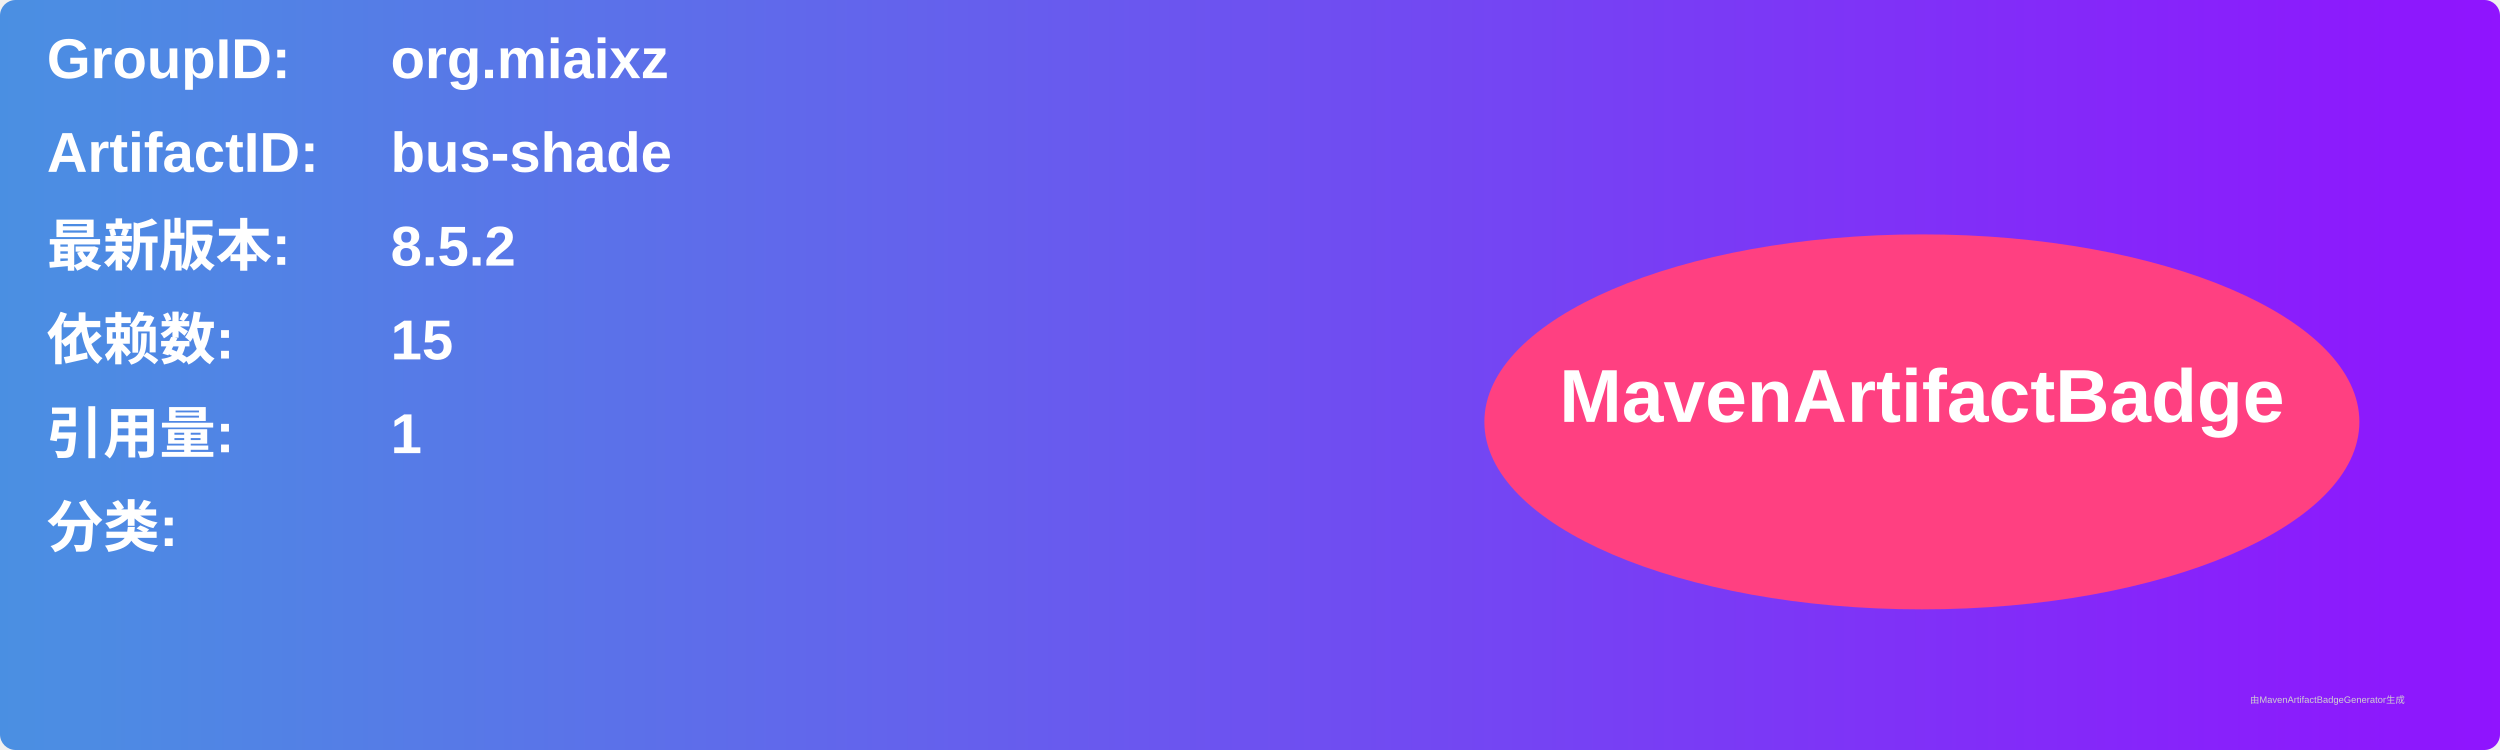
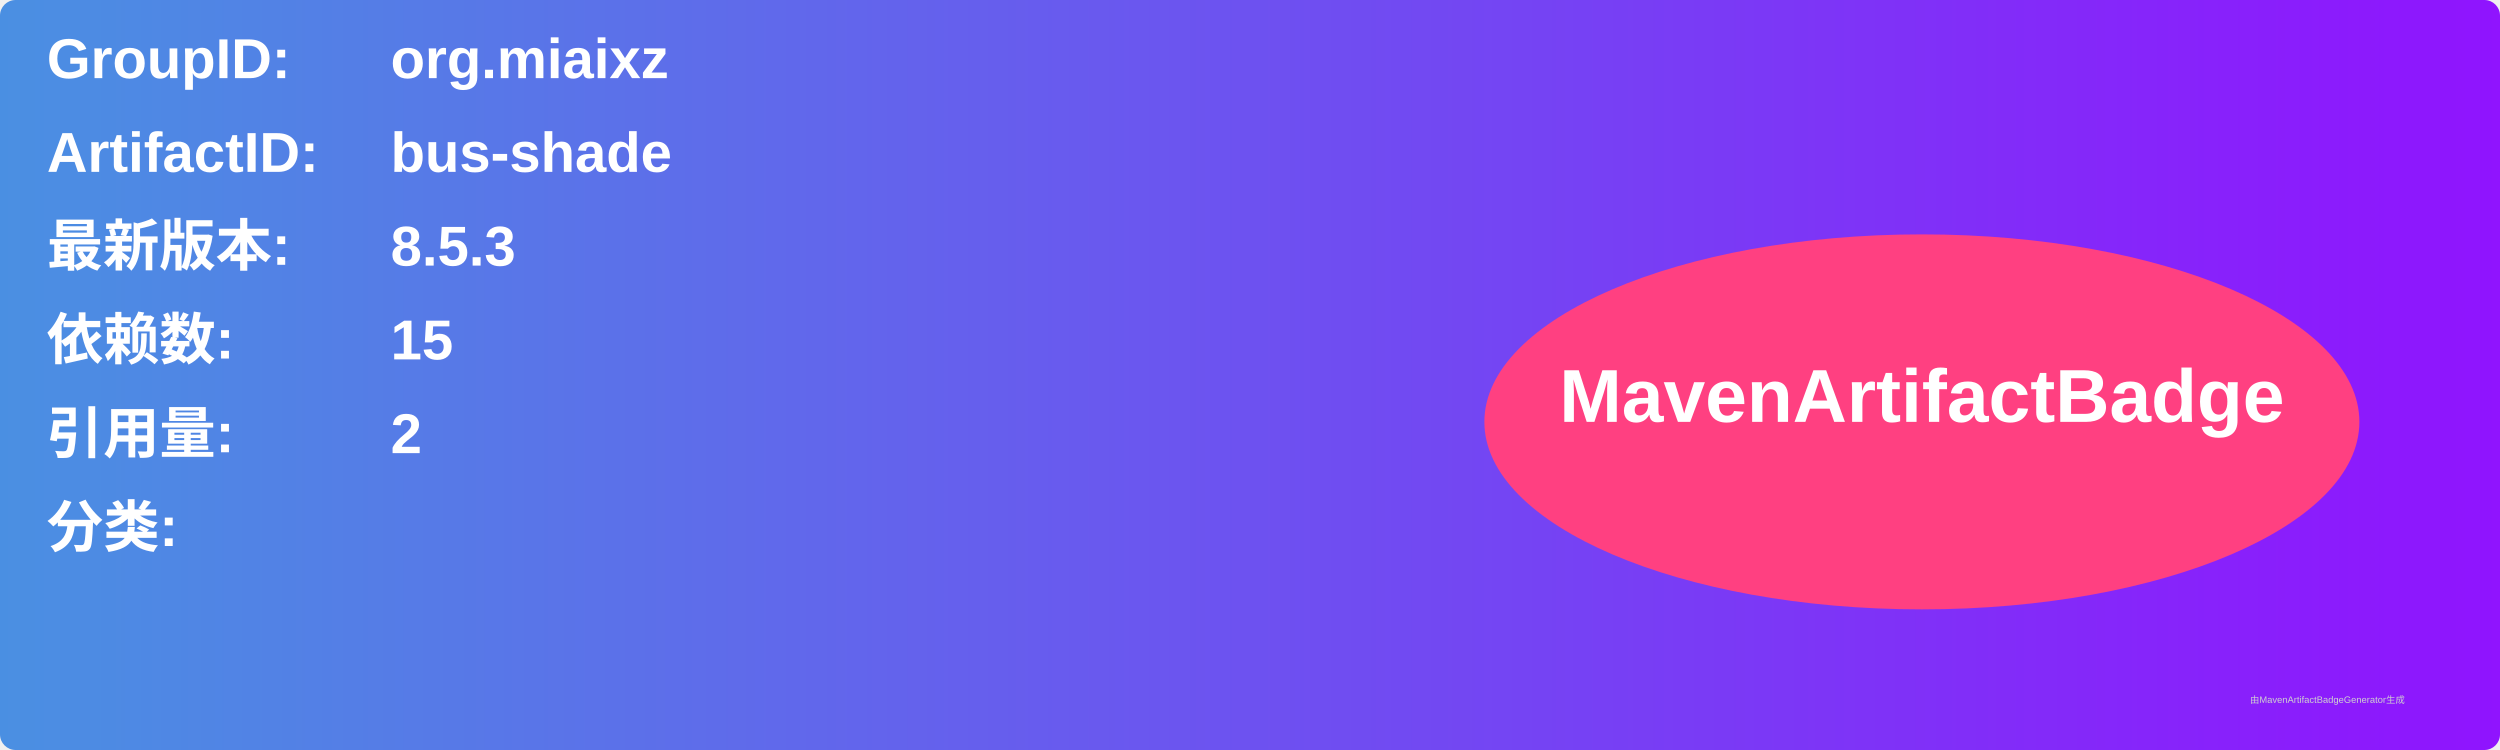
<svg xmlns="http://www.w3.org/2000/svg" width="800" height="240" viewBox="0 0 800 240">
  <linearGradient id="grad" x1="0%" y1="0%" x2="100%" y2="0%">
    <stop offset="0%" stop-color="#4a90e2" />
    <stop offset="100%" stop-color="#9013fe" />
  </linearGradient>
  <rect width="100%" height="100%" rx="5" ry="5" fill="url(#grad)" />
  <g transform="translate(15, 15)">
    <text x="0" y="10" font-family="Arial" font-size="18" fill="white" font-weight="bold" width="260">GroupID:</text>
    <text x="110" y="10" font-family="Arial" font-size="18" fill="white" font-weight="bold" width="460">org.miaixz</text>
    <text x="0" y="40" font-family="Arial" font-size="18" fill="white" font-weight="bold" width="260">ArtifactID:</text>
    <text x="110" y="40" font-family="Arial" font-size="18" fill="white" font-weight="bold" width="460">bus-shade</text>
    <text x="0" y="70" font-family="Arial" font-size="18" fill="white" font-weight="bold">最新版本:</text>
    <text x="110" y="70" font-family="Arial" font-size="18" fill="white" font-weight="bold">
-       <tspan font-weight="bold">8.5.2</tspan>
+       <tspan font-weight="bold">8.5.3</tspan>
    </text>
    <text x="0" y="100" font-family="Arial" font-size="18" fill="white" font-weight="bold">依赖数: </text>
    <text x="110" y="100" font-family="Arial" font-size="18" fill="white">
      <tspan font-weight="bold">15</tspan>
    </text>
    <text x="0" y="130" font-family="Arial" font-size="18" fill="white" font-weight="bold">引用量: </text>
    <text x="110" y="130" font-family="Arial" font-size="18" fill="white">
-       <tspan font-weight="bold">1</tspan>
+       <tspan font-weight="bold">2</tspan>
    </text>
    <text x="0" y="160" font-family="Arial" font-size="18" fill="white" font-weight="bold">分类:</text>
    <text x="10" y="190" font-family="Arial" font-size="10" fill="white">
      <tspan font-weight="bold" />
    </text>
    <ellipse cx="600" cy="120" rx="140" ry="60" fill="#ff4081" />
    <text x="600" y="120" text-anchor="middle" font-family="Arial" font-size="24" fill="white" font-weight="bold">MavenArtifactBadge</text>
  </g>
  <text x="720" y="225" font-family="Arial" font-size="3" fill="#d0d0d0">由MavenArtifactBadgeGenerator生成</text>
</svg>
